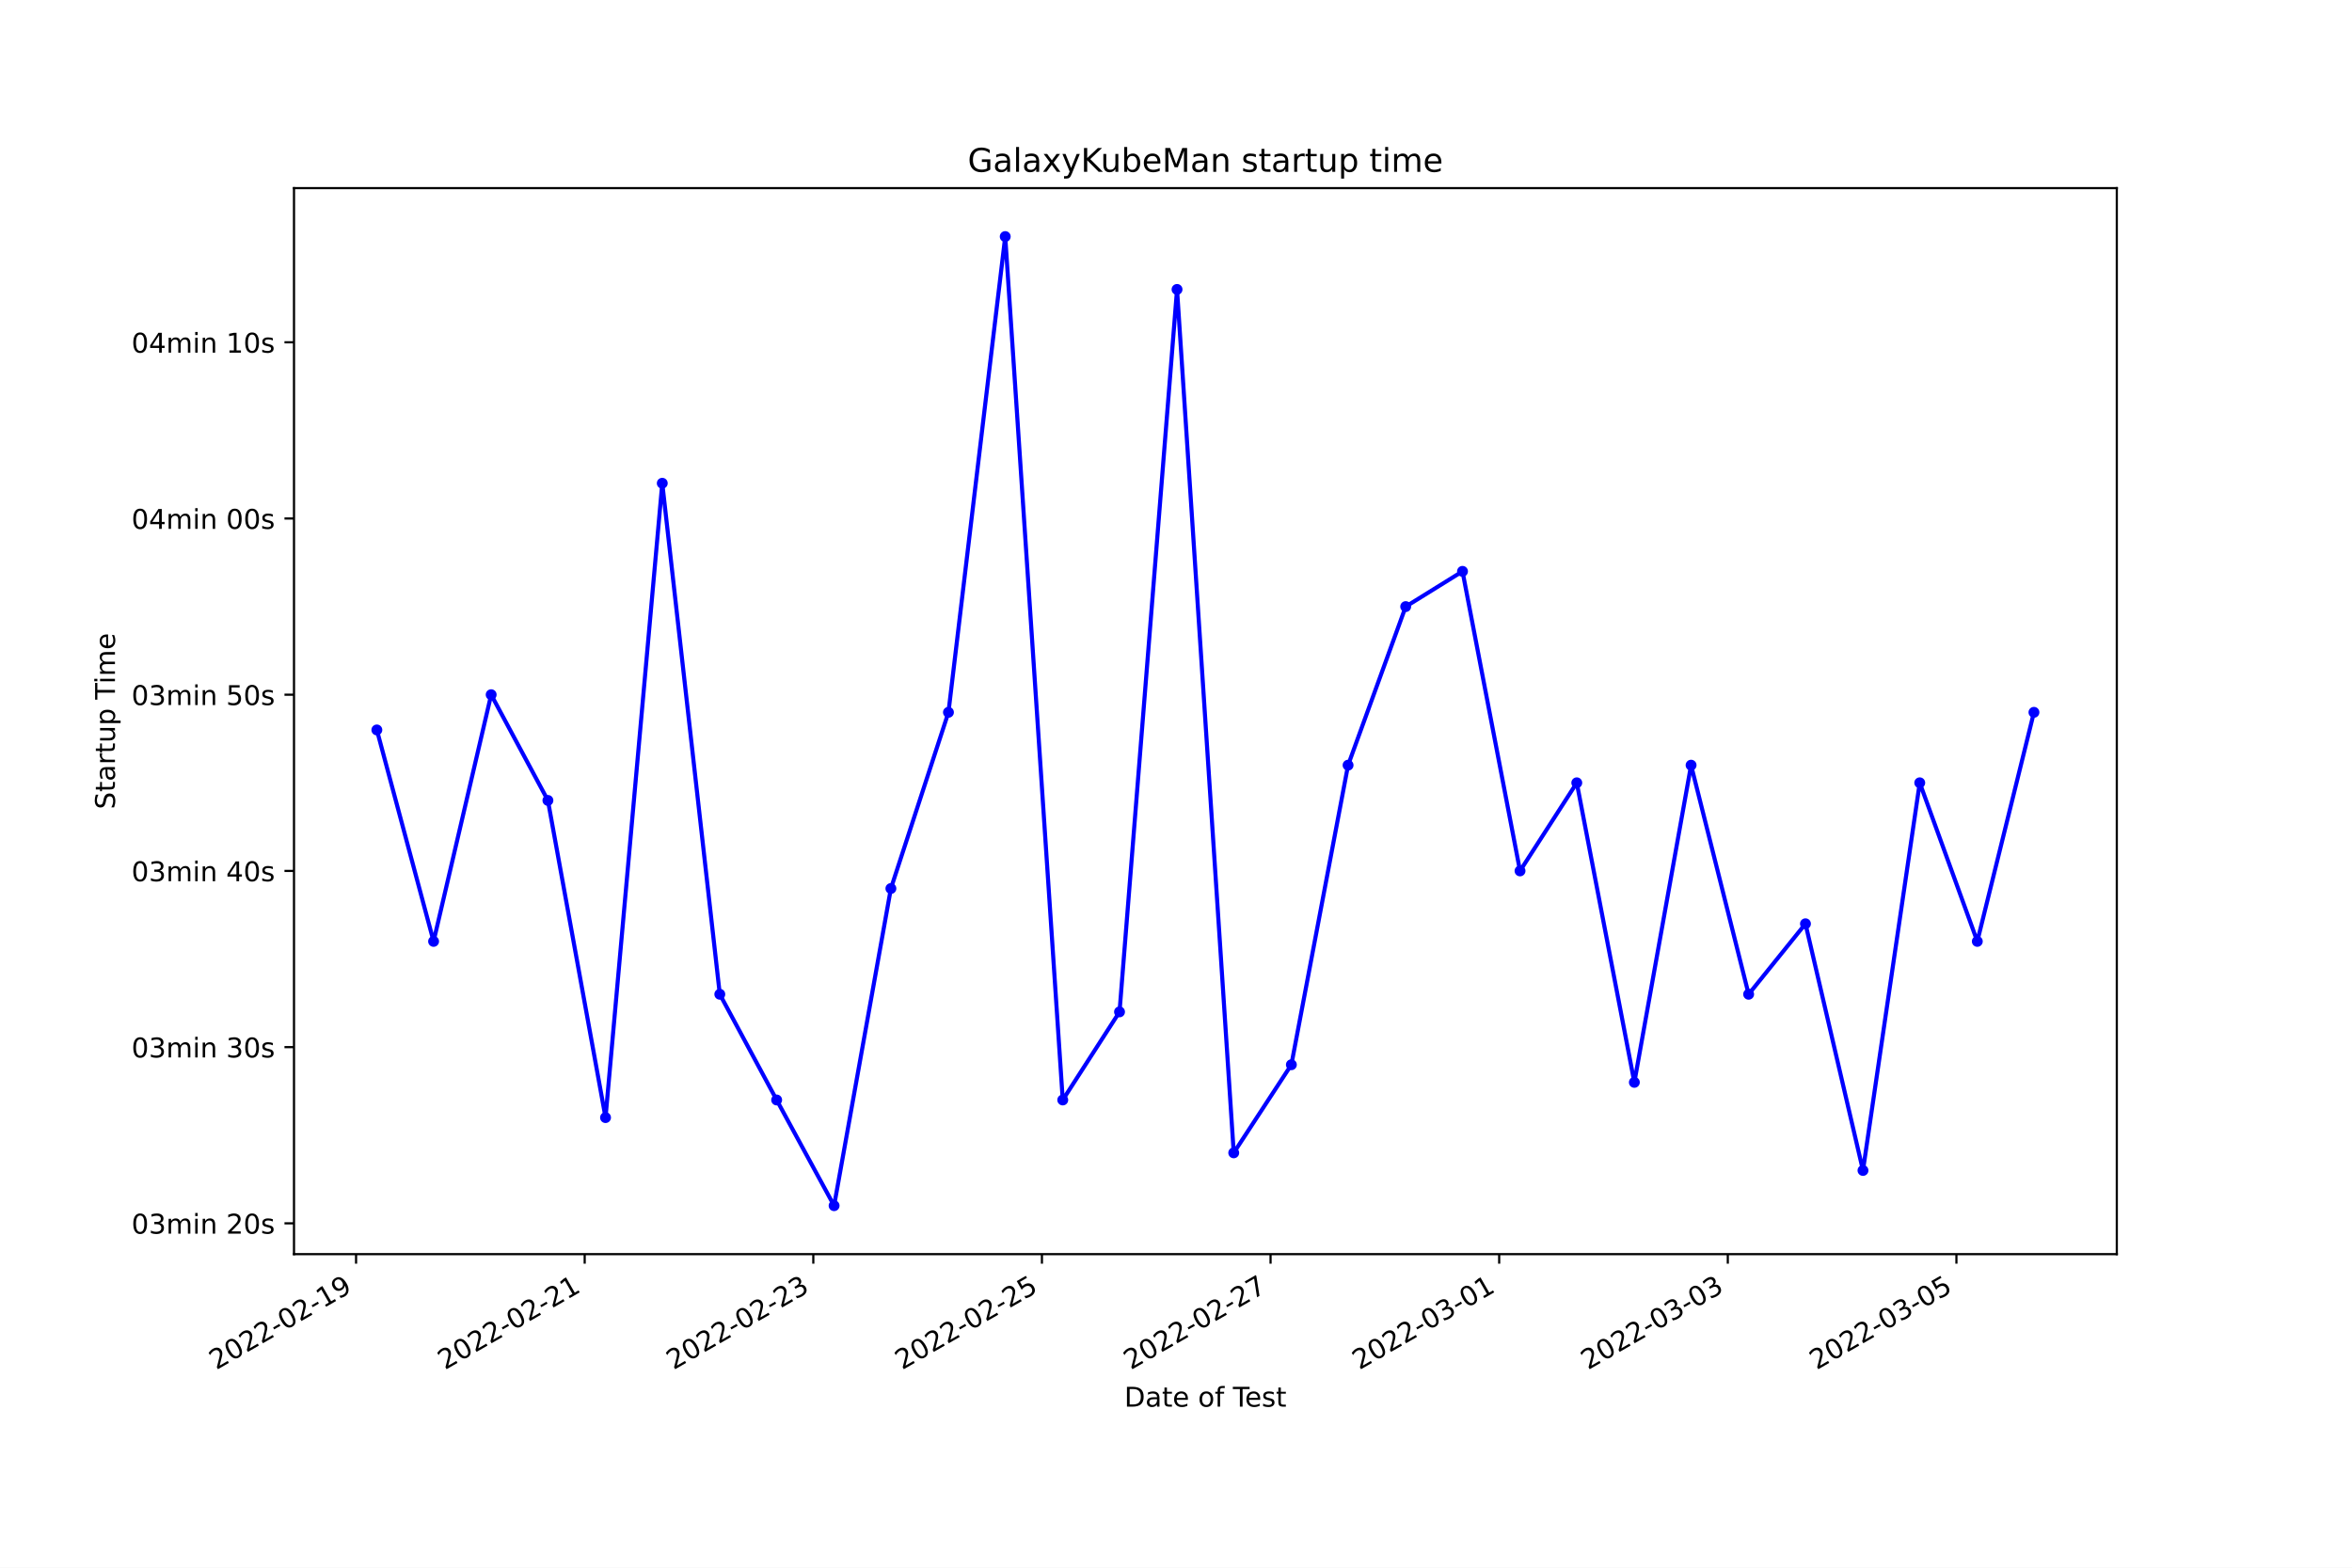
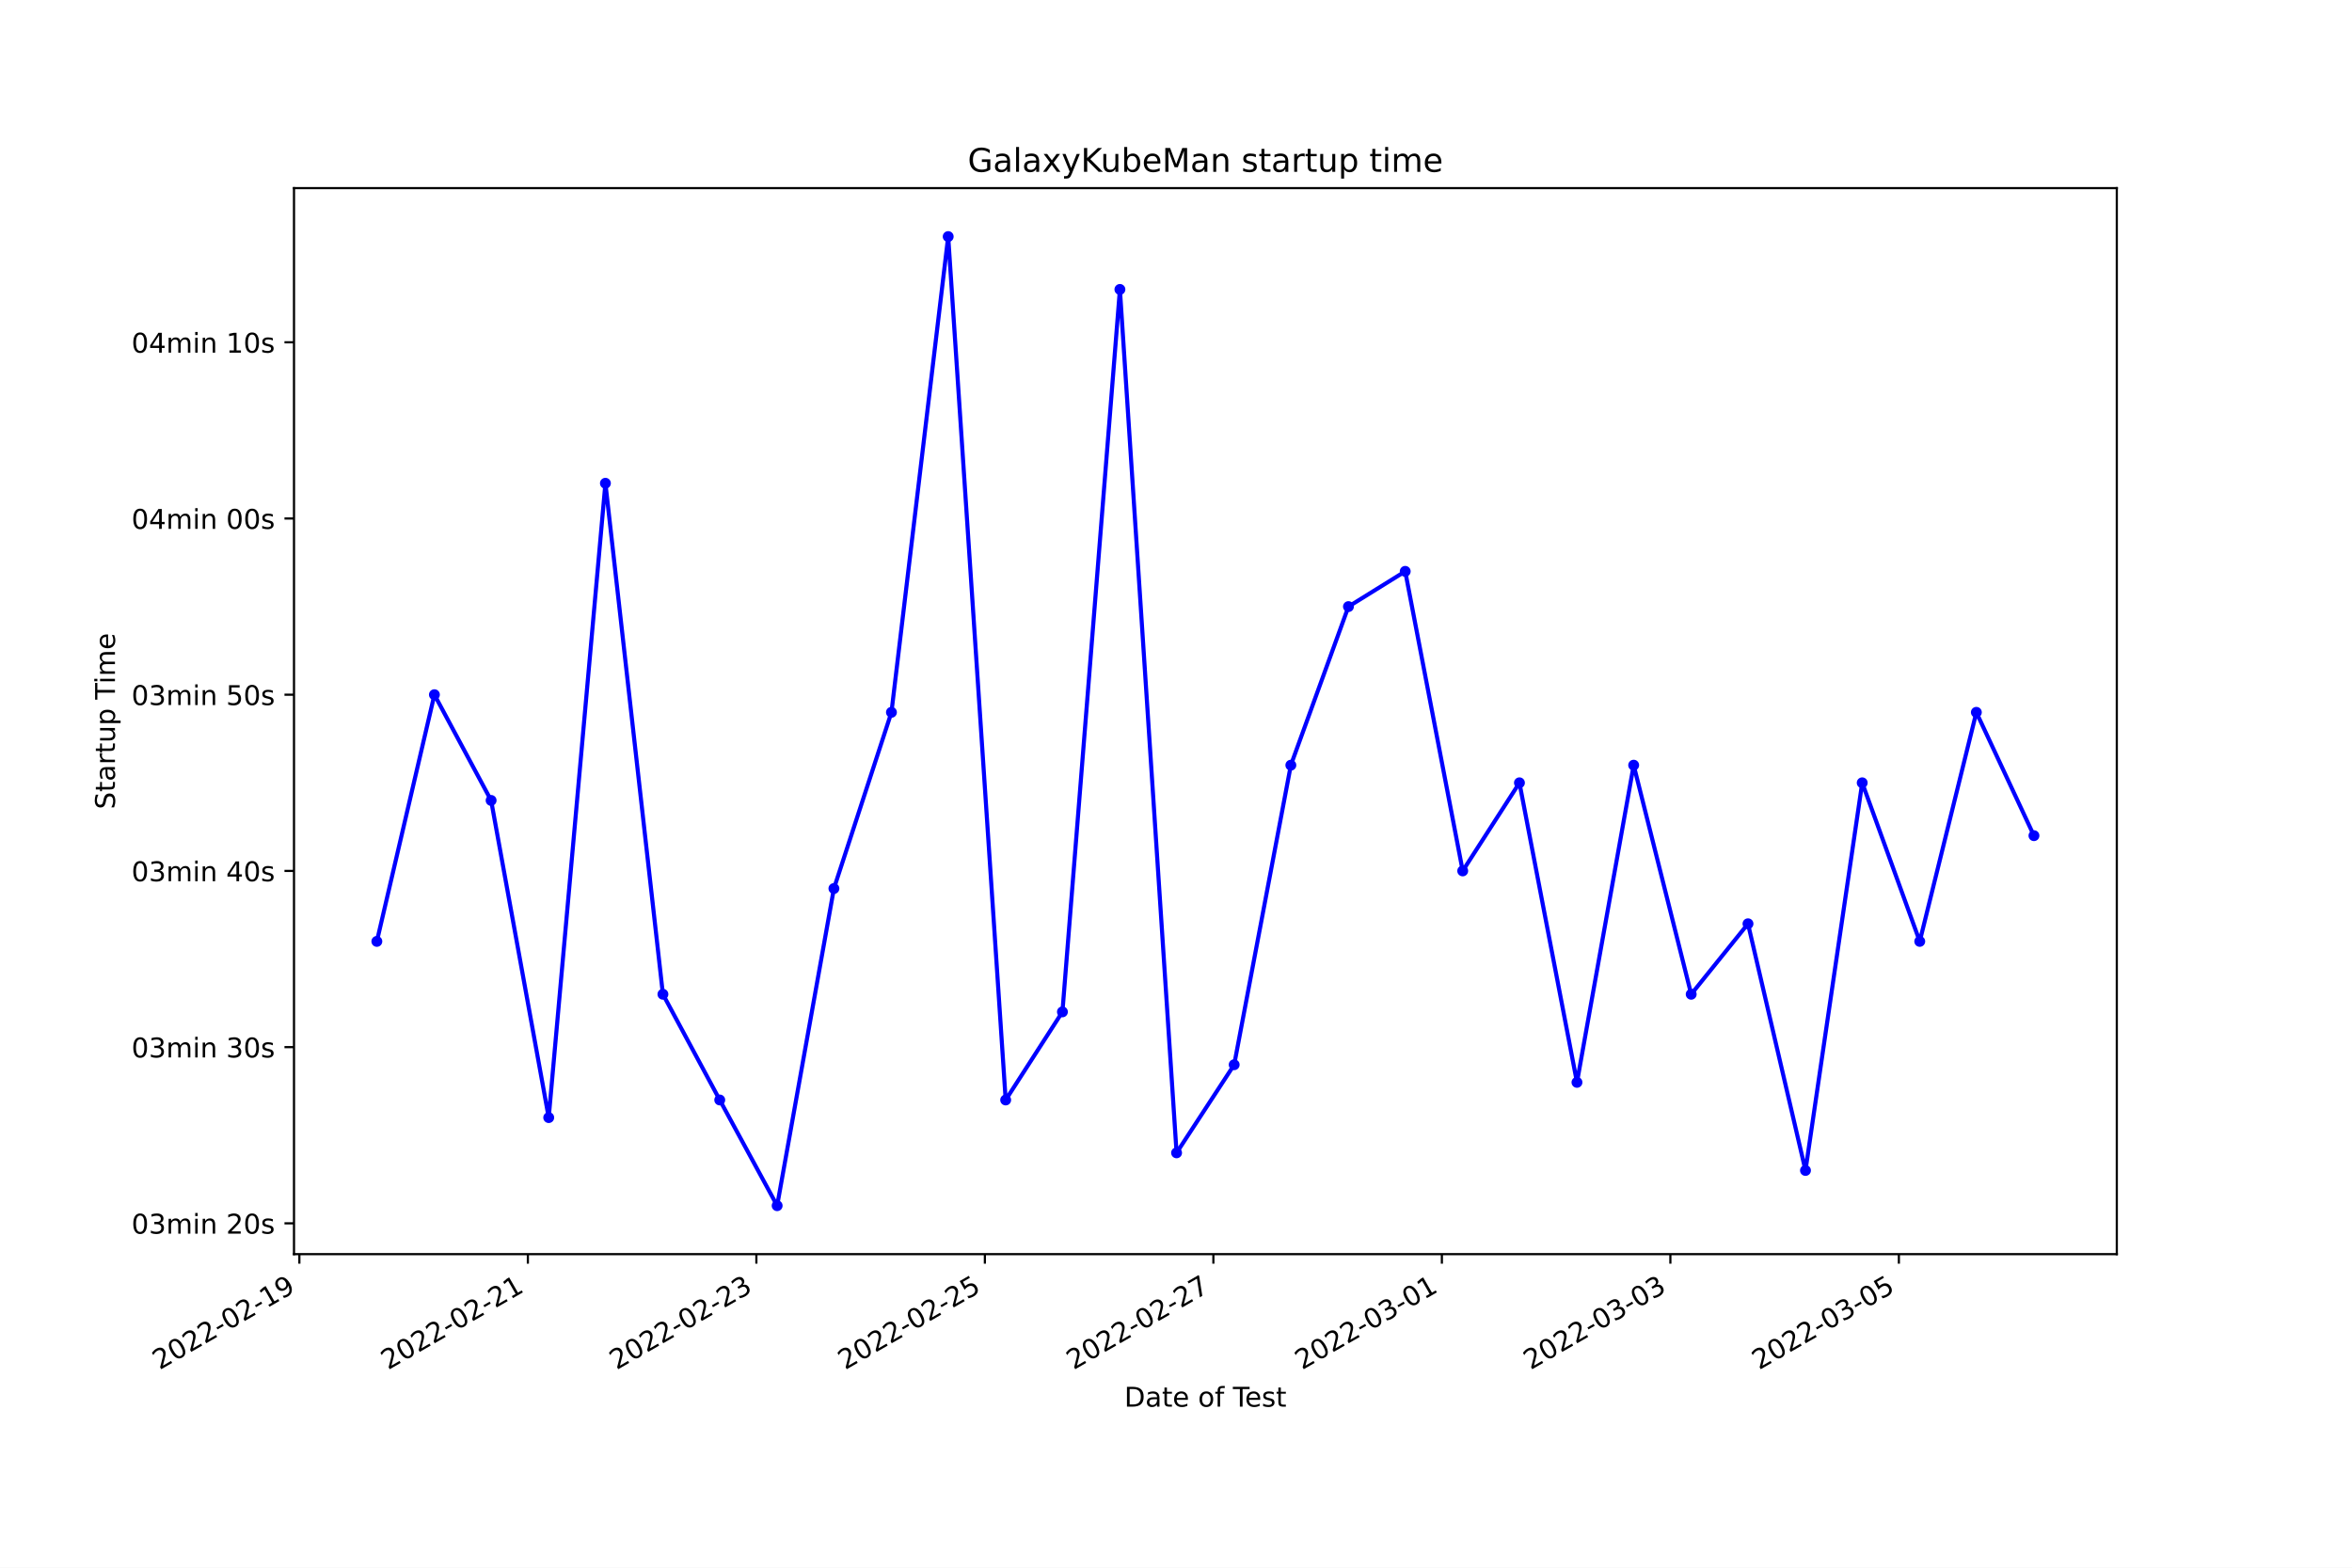
<svg xmlns="http://www.w3.org/2000/svg" xmlns:xlink="http://www.w3.org/1999/xlink" width="864pt" height="576pt" viewBox="0 0 864 576" version="1.1">
  <defs>
    <style type="text/css">*{stroke-linejoin: round; stroke-linecap: butt}</style>
  </defs>
  <g id="figure_1">
    <g id="patch_1">
      <path d="M 0 576  L 864 576  L 864 0  L 0 0  z " style="fill: #ffffff" />
    </g>
    <g id="axes_1">
      <g id="patch_2">
        <path d="M 108 460.8  L 777.6 460.8  L 777.6 69.12  L 108 69.12  z " style="fill: #ffffff" />
      </g>
      <g id="matplotlib.axis_1">
        <g id="xtick_1">
          <g id="line2d_1">
            <defs>
-               <path id="mc0d2469c1a" d="M 0 0  L 0 3.5  " style="stroke: #000000; stroke-width: 0.8" />
+               <path id="mb109be2012" d="M 0 0  L 0 3.5  " style="stroke: #000000; stroke-width: 0.8" />
            </defs>
            <g>
-               <use xlink:href="#mc0d2469c1a" x="130.8" y="460.8" style="stroke: #000000; stroke-width: 0.8" />
+               <use xlink:href="#mb109be2012" x="109.974" y="460.8" style="stroke: #000000; stroke-width: 0.8" />
            </g>
          </g>
          <g id="text_1">
-             <g transform="translate(79.43062 503.4383)rotate(-30)scale(0.1 -0.1)">
+             <g transform="translate(58.60498 503.4383)rotate(-30)scale(0.1 -0.1)">
              <defs>
                <path id="DejaVuSans-32" d="M 1228 531  L 3431 531  L 3431 0  L 469 0  L 469 531  Q 828 903 1448 1529  Q 2069 2156 2228 2338  Q 2531 2678 2651 2914  Q 2772 3150 2772 3378  Q 2772 3750 2511 3984  Q 2250 4219 1831 4219  Q 1534 4219 1204 4116  Q 875 4013 500 3803  L 500 4441  Q 881 4594 1212 4672  Q 1544 4750 1819 4750  Q 2544 4750 2975 4387  Q 3406 4025 3406 3419  Q 3406 3131 3298 2873  Q 3191 2616 2906 2266  Q 2828 2175 2409 1742  Q 1991 1309 1228 531  z " transform="scale(0.015625)" />
                <path id="DejaVuSans-30" d="M 2034 4250  Q 1547 4250 1301 3770  Q 1056 3291 1056 2328  Q 1056 1369 1301 889  Q 1547 409 2034 409  Q 2525 409 2770 889  Q 3016 1369 3016 2328  Q 3016 3291 2770 3770  Q 2525 4250 2034 4250  z M 2034 4750  Q 2819 4750 3233 4129  Q 3647 3509 3647 2328  Q 3647 1150 3233 529  Q 2819 -91 2034 -91  Q 1250 -91 836 529  Q 422 1150 422 2328  Q 422 3509 836 4129  Q 1250 4750 2034 4750  z " transform="scale(0.015625)" />
                <path id="DejaVuSans-2d" d="M 313 2009  L 1997 2009  L 1997 1497  L 313 1497  L 313 2009  z " transform="scale(0.015625)" />
                <path id="DejaVuSans-31" d="M 794 531  L 1825 531  L 1825 4091  L 703 3866  L 703 4441  L 1819 4666  L 2450 4666  L 2450 531  L 3481 531  L 3481 0  L 794 0  L 794 531  z " transform="scale(0.015625)" />
                <path id="DejaVuSans-39" d="M 703 97  L 703 672  Q 941 559 1184 500  Q 1428 441 1663 441  Q 2288 441 2617 861  Q 2947 1281 2994 2138  Q 2813 1869 2534 1725  Q 2256 1581 1919 1581  Q 1219 1581 811 2004  Q 403 2428 403 3163  Q 403 3881 828 4315  Q 1253 4750 1959 4750  Q 2769 4750 3195 4129  Q 3622 3509 3622 2328  Q 3622 1225 3098 567  Q 2575 -91 1691 -91  Q 1453 -91 1209 -44  Q 966 3 703 97  z M 1959 2075  Q 2384 2075 2632 2365  Q 2881 2656 2881 3163  Q 2881 3666 2632 3958  Q 2384 4250 1959 4250  Q 1534 4250 1286 3958  Q 1038 3666 1038 3163  Q 1038 2656 1286 2365  Q 1534 2075 1959 2075  z " transform="scale(0.015625)" />
              </defs>
              <use xlink:href="#DejaVuSans-32" />
              <use xlink:href="#DejaVuSans-30" x="63.623" />
              <use xlink:href="#DejaVuSans-32" x="127.246" />
              <use xlink:href="#DejaVuSans-32" x="190.869" />
              <use xlink:href="#DejaVuSans-2d" x="254.492" />
              <use xlink:href="#DejaVuSans-30" x="290.576" />
              <use xlink:href="#DejaVuSans-32" x="354.199" />
              <use xlink:href="#DejaVuSans-2d" x="417.822" />
              <use xlink:href="#DejaVuSans-31" x="453.906" />
              <use xlink:href="#DejaVuSans-39" x="517.529" />
            </g>
          </g>
        </g>
        <g id="xtick_2">
          <g id="line2d_2">
            <g>
-               <use xlink:href="#mc0d2469c1a" x="214.784" y="460.8" style="stroke: #000000; stroke-width: 0.8" />
+               <use xlink:href="#mb109be2012" x="193.913" y="460.8" style="stroke: #000000; stroke-width: 0.8" />
            </g>
          </g>
          <g id="text_2">
-             <g transform="translate(163.4143 503.4383)rotate(-30)scale(0.1 -0.1)">
+             <g transform="translate(142.5437 503.4383)rotate(-30)scale(0.1 -0.1)">
              <use xlink:href="#DejaVuSans-32" />
              <use xlink:href="#DejaVuSans-30" x="63.623" />
              <use xlink:href="#DejaVuSans-32" x="127.246" />
              <use xlink:href="#DejaVuSans-32" x="190.869" />
              <use xlink:href="#DejaVuSans-2d" x="254.492" />
              <use xlink:href="#DejaVuSans-30" x="290.576" />
              <use xlink:href="#DejaVuSans-32" x="354.199" />
              <use xlink:href="#DejaVuSans-2d" x="417.822" />
              <use xlink:href="#DejaVuSans-32" x="453.906" />
              <use xlink:href="#DejaVuSans-31" x="517.529" />
            </g>
          </g>
        </g>
        <g id="xtick_3">
          <g id="line2d_3">
            <g>
-               <use xlink:href="#mc0d2469c1a" x="298.767" y="460.8" style="stroke: #000000; stroke-width: 0.8" />
+               <use xlink:href="#mb109be2012" x="277.852" y="460.8" style="stroke: #000000; stroke-width: 0.8" />
            </g>
          </g>
          <g id="text_3">
-             <g transform="translate(247.398 503.4383)rotate(-30)scale(0.1 -0.1)">
+             <g transform="translate(226.4824 503.4383)rotate(-30)scale(0.1 -0.1)">
              <defs>
                <path id="DejaVuSans-33" d="M 2597 2516  Q 3050 2419 3304 2112  Q 3559 1806 3559 1356  Q 3559 666 3084 287  Q 2609 -91 1734 -91  Q 1441 -91 1130 -33  Q 819 25 488 141  L 488 750  Q 750 597 1062 519  Q 1375 441 1716 441  Q 2309 441 2620 675  Q 2931 909 2931 1356  Q 2931 1769 2642 2001  Q 2353 2234 1838 2234  L 1294 2234  L 1294 2753  L 1863 2753  Q 2328 2753 2575 2939  Q 2822 3125 2822 3475  Q 2822 3834 2567 4026  Q 2313 4219 1838 4219  Q 1578 4219 1281 4162  Q 984 4106 628 3988  L 628 4550  Q 988 4650 1302 4700  Q 1616 4750 1894 4750  Q 2613 4750 3031 4423  Q 3450 4097 3450 3541  Q 3450 3153 3228 2886  Q 3006 2619 2597 2516  z " transform="scale(0.015625)" />
              </defs>
              <use xlink:href="#DejaVuSans-32" />
              <use xlink:href="#DejaVuSans-30" x="63.623" />
              <use xlink:href="#DejaVuSans-32" x="127.246" />
              <use xlink:href="#DejaVuSans-32" x="190.869" />
              <use xlink:href="#DejaVuSans-2d" x="254.492" />
              <use xlink:href="#DejaVuSans-30" x="290.576" />
              <use xlink:href="#DejaVuSans-32" x="354.199" />
              <use xlink:href="#DejaVuSans-2d" x="417.822" />
              <use xlink:href="#DejaVuSans-32" x="453.906" />
              <use xlink:href="#DejaVuSans-33" x="517.529" />
            </g>
          </g>
        </g>
        <g id="xtick_4">
          <g id="line2d_4">
            <g>
-               <use xlink:href="#mc0d2469c1a" x="382.751" y="460.8" style="stroke: #000000; stroke-width: 0.8" />
+               <use xlink:href="#mb109be2012" x="361.791" y="460.8" style="stroke: #000000; stroke-width: 0.8" />
            </g>
          </g>
          <g id="text_4">
-             <g transform="translate(331.3817 503.4383)rotate(-30)scale(0.1 -0.1)">
+             <g transform="translate(310.4212 503.4383)rotate(-30)scale(0.1 -0.1)">
              <defs>
                <path id="DejaVuSans-35" d="M 691 4666  L 3169 4666  L 3169 4134  L 1269 4134  L 1269 2991  Q 1406 3038 1543 3061  Q 1681 3084 1819 3084  Q 2600 3084 3056 2656  Q 3513 2228 3513 1497  Q 3513 744 3044 326  Q 2575 -91 1722 -91  Q 1428 -91 1123 -41  Q 819 9 494 109  L 494 744  Q 775 591 1075 516  Q 1375 441 1709 441  Q 2250 441 2565 725  Q 2881 1009 2881 1497  Q 2881 1984 2565 2268  Q 2250 2553 1709 2553  Q 1456 2553 1204 2497  Q 953 2441 691 2322  L 691 4666  z " transform="scale(0.015625)" />
              </defs>
              <use xlink:href="#DejaVuSans-32" />
              <use xlink:href="#DejaVuSans-30" x="63.623" />
              <use xlink:href="#DejaVuSans-32" x="127.246" />
              <use xlink:href="#DejaVuSans-32" x="190.869" />
              <use xlink:href="#DejaVuSans-2d" x="254.492" />
              <use xlink:href="#DejaVuSans-30" x="290.576" />
              <use xlink:href="#DejaVuSans-32" x="354.199" />
              <use xlink:href="#DejaVuSans-2d" x="417.822" />
              <use xlink:href="#DejaVuSans-32" x="453.906" />
              <use xlink:href="#DejaVuSans-35" x="517.529" />
            </g>
          </g>
        </g>
        <g id="xtick_5">
          <g id="line2d_5">
            <g>
-               <use xlink:href="#mc0d2469c1a" x="466.735" y="460.8" style="stroke: #000000; stroke-width: 0.8" />
+               <use xlink:href="#mb109be2012" x="445.729" y="460.8" style="stroke: #000000; stroke-width: 0.8" />
            </g>
          </g>
          <g id="text_5">
-             <g transform="translate(415.3654 503.4383)rotate(-30)scale(0.1 -0.1)">
+             <g transform="translate(394.3599 503.4383)rotate(-30)scale(0.1 -0.1)">
              <defs>
                <path id="DejaVuSans-37" d="M 525 4666  L 3525 4666  L 3525 4397  L 1831 0  L 1172 0  L 2766 4134  L 525 4134  L 525 4666  z " transform="scale(0.015625)" />
              </defs>
              <use xlink:href="#DejaVuSans-32" />
              <use xlink:href="#DejaVuSans-30" x="63.623" />
              <use xlink:href="#DejaVuSans-32" x="127.246" />
              <use xlink:href="#DejaVuSans-32" x="190.869" />
              <use xlink:href="#DejaVuSans-2d" x="254.492" />
              <use xlink:href="#DejaVuSans-30" x="290.576" />
              <use xlink:href="#DejaVuSans-32" x="354.199" />
              <use xlink:href="#DejaVuSans-2d" x="417.822" />
              <use xlink:href="#DejaVuSans-32" x="453.906" />
              <use xlink:href="#DejaVuSans-37" x="517.529" />
            </g>
          </g>
        </g>
        <g id="xtick_6">
          <g id="line2d_6">
            <g>
-               <use xlink:href="#mc0d2469c1a" x="550.719" y="460.8" style="stroke: #000000; stroke-width: 0.8" />
+               <use xlink:href="#mb109be2012" x="529.668" y="460.8" style="stroke: #000000; stroke-width: 0.8" />
            </g>
          </g>
          <g id="text_6">
-             <g transform="translate(499.3491 503.4383)rotate(-30)scale(0.1 -0.1)">
+             <g transform="translate(478.2986 503.4383)rotate(-30)scale(0.1 -0.1)">
              <use xlink:href="#DejaVuSans-32" />
              <use xlink:href="#DejaVuSans-30" x="63.623" />
              <use xlink:href="#DejaVuSans-32" x="127.246" />
              <use xlink:href="#DejaVuSans-32" x="190.869" />
              <use xlink:href="#DejaVuSans-2d" x="254.492" />
              <use xlink:href="#DejaVuSans-30" x="290.576" />
              <use xlink:href="#DejaVuSans-33" x="354.199" />
              <use xlink:href="#DejaVuSans-2d" x="417.822" />
              <use xlink:href="#DejaVuSans-30" x="453.906" />
              <use xlink:href="#DejaVuSans-31" x="517.529" />
            </g>
          </g>
        </g>
        <g id="xtick_7">
          <g id="line2d_7">
            <g>
-               <use xlink:href="#mc0d2469c1a" x="634.702" y="460.8" style="stroke: #000000; stroke-width: 0.8" />
+               <use xlink:href="#mb109be2012" x="613.607" y="460.8" style="stroke: #000000; stroke-width: 0.8" />
            </g>
          </g>
          <g id="text_7">
-             <g transform="translate(583.3328 503.4383)rotate(-30)scale(0.1 -0.1)">
+             <g transform="translate(562.2374 503.4383)rotate(-30)scale(0.1 -0.1)">
              <use xlink:href="#DejaVuSans-32" />
              <use xlink:href="#DejaVuSans-30" x="63.623" />
              <use xlink:href="#DejaVuSans-32" x="127.246" />
              <use xlink:href="#DejaVuSans-32" x="190.869" />
              <use xlink:href="#DejaVuSans-2d" x="254.492" />
              <use xlink:href="#DejaVuSans-30" x="290.576" />
              <use xlink:href="#DejaVuSans-33" x="354.199" />
              <use xlink:href="#DejaVuSans-2d" x="417.822" />
              <use xlink:href="#DejaVuSans-30" x="453.906" />
              <use xlink:href="#DejaVuSans-33" x="517.529" />
            </g>
          </g>
        </g>
        <g id="xtick_8">
          <g id="line2d_8">
            <g>
-               <use xlink:href="#mc0d2469c1a" x="718.686" y="460.8" style="stroke: #000000; stroke-width: 0.8" />
+               <use xlink:href="#mb109be2012" x="697.546" y="460.8" style="stroke: #000000; stroke-width: 0.8" />
            </g>
          </g>
          <g id="text_8">
-             <g transform="translate(667.3165 503.4383)rotate(-30)scale(0.1 -0.1)">
+             <g transform="translate(646.1761 503.4383)rotate(-30)scale(0.1 -0.1)">
              <use xlink:href="#DejaVuSans-32" />
              <use xlink:href="#DejaVuSans-30" x="63.623" />
              <use xlink:href="#DejaVuSans-32" x="127.246" />
              <use xlink:href="#DejaVuSans-32" x="190.869" />
              <use xlink:href="#DejaVuSans-2d" x="254.492" />
              <use xlink:href="#DejaVuSans-30" x="290.576" />
              <use xlink:href="#DejaVuSans-33" x="354.199" />
              <use xlink:href="#DejaVuSans-2d" x="417.822" />
              <use xlink:href="#DejaVuSans-30" x="453.906" />
              <use xlink:href="#DejaVuSans-35" x="517.529" />
            </g>
          </g>
        </g>
        <g id="text_9">
          <g transform="translate(413.0063 516.8378)scale(0.1 -0.1)">
            <defs>
              <path id="DejaVuSans-44" d="M 1259 4147  L 1259 519  L 2022 519  Q 2988 519 3436 956  Q 3884 1394 3884 2338  Q 3884 3275 3436 3711  Q 2988 4147 2022 4147  L 1259 4147  z M 628 4666  L 1925 4666  Q 3281 4666 3915 4102  Q 4550 3538 4550 2338  Q 4550 1131 3912 565  Q 3275 0 1925 0  L 628 0  L 628 4666  z " transform="scale(0.015625)" />
              <path id="DejaVuSans-61" d="M 2194 1759  Q 1497 1759 1228 1600  Q 959 1441 959 1056  Q 959 750 1161 570  Q 1363 391 1709 391  Q 2188 391 2477 730  Q 2766 1069 2766 1631  L 2766 1759  L 2194 1759  z M 3341 1997  L 3341 0  L 2766 0  L 2766 531  Q 2569 213 2275 61  Q 1981 -91 1556 -91  Q 1019 -91 701 211  Q 384 513 384 1019  Q 384 1609 779 1909  Q 1175 2209 1959 2209  L 2766 2209  L 2766 2266  Q 2766 2663 2505 2880  Q 2244 3097 1772 3097  Q 1472 3097 1187 3025  Q 903 2953 641 2809  L 641 3341  Q 956 3463 1253 3523  Q 1550 3584 1831 3584  Q 2591 3584 2966 3190  Q 3341 2797 3341 1997  z " transform="scale(0.015625)" />
              <path id="DejaVuSans-74" d="M 1172 4494  L 1172 3500  L 2356 3500  L 2356 3053  L 1172 3053  L 1172 1153  Q 1172 725 1289 603  Q 1406 481 1766 481  L 2356 481  L 2356 0  L 1766 0  Q 1100 0 847 248  Q 594 497 594 1153  L 594 3053  L 172 3053  L 172 3500  L 594 3500  L 594 4494  L 1172 4494  z " transform="scale(0.015625)" />
              <path id="DejaVuSans-65" d="M 3597 1894  L 3597 1613  L 953 1613  Q 991 1019 1311 708  Q 1631 397 2203 397  Q 2534 397 2845 478  Q 3156 559 3463 722  L 3463 178  Q 3153 47 2828 -22  Q 2503 -91 2169 -91  Q 1331 -91 842 396  Q 353 884 353 1716  Q 353 2575 817 3079  Q 1281 3584 2069 3584  Q 2775 3584 3186 3129  Q 3597 2675 3597 1894  z M 3022 2063  Q 3016 2534 2758 2815  Q 2500 3097 2075 3097  Q 1594 3097 1305 2825  Q 1016 2553 972 2059  L 3022 2063  z " transform="scale(0.015625)" />
              <path id="DejaVuSans-20" transform="scale(0.015625)" />
              <path id="DejaVuSans-6f" d="M 1959 3097  Q 1497 3097 1228 2736  Q 959 2375 959 1747  Q 959 1119 1226 758  Q 1494 397 1959 397  Q 2419 397 2687 759  Q 2956 1122 2956 1747  Q 2956 2369 2687 2733  Q 2419 3097 1959 3097  z M 1959 3584  Q 2709 3584 3137 3096  Q 3566 2609 3566 1747  Q 3566 888 3137 398  Q 2709 -91 1959 -91  Q 1206 -91 779 398  Q 353 888 353 1747  Q 353 2609 779 3096  Q 1206 3584 1959 3584  z " transform="scale(0.015625)" />
              <path id="DejaVuSans-66" d="M 2375 4863  L 2375 4384  L 1825 4384  Q 1516 4384 1395 4259  Q 1275 4134 1275 3809  L 1275 3500  L 2222 3500  L 2222 3053  L 1275 3053  L 1275 0  L 697 0  L 697 3053  L 147 3053  L 147 3500  L 697 3500  L 697 3744  Q 697 4328 969 4595  Q 1241 4863 1831 4863  L 2375 4863  z " transform="scale(0.015625)" />
              <path id="DejaVuSans-54" d="M -19 4666  L 3928 4666  L 3928 4134  L 2272 4134  L 2272 0  L 1638 0  L 1638 4134  L -19 4134  L -19 4666  z " transform="scale(0.015625)" />
              <path id="DejaVuSans-73" d="M 2834 3397  L 2834 2853  Q 2591 2978 2328 3040  Q 2066 3103 1784 3103  Q 1356 3103 1142 2972  Q 928 2841 928 2578  Q 928 2378 1081 2264  Q 1234 2150 1697 2047  L 1894 2003  Q 2506 1872 2764 1633  Q 3022 1394 3022 966  Q 3022 478 2636 193  Q 2250 -91 1575 -91  Q 1294 -91 989 -36  Q 684 19 347 128  L 347 722  Q 666 556 975 473  Q 1284 391 1588 391  Q 1994 391 2212 530  Q 2431 669 2431 922  Q 2431 1156 2273 1281  Q 2116 1406 1581 1522  L 1381 1569  Q 847 1681 609 1914  Q 372 2147 372 2553  Q 372 3047 722 3315  Q 1072 3584 1716 3584  Q 2034 3584 2315 3537  Q 2597 3491 2834 3397  z " transform="scale(0.015625)" />
            </defs>
            <use xlink:href="#DejaVuSans-44" />
            <use xlink:href="#DejaVuSans-61" x="77.002" />
            <use xlink:href="#DejaVuSans-74" x="138.281" />
            <use xlink:href="#DejaVuSans-65" x="177.49" />
            <use xlink:href="#DejaVuSans-20" x="239.014" />
            <use xlink:href="#DejaVuSans-6f" x="270.801" />
            <use xlink:href="#DejaVuSans-66" x="331.982" />
            <use xlink:href="#DejaVuSans-20" x="367.188" />
            <use xlink:href="#DejaVuSans-54" x="398.975" />
            <use xlink:href="#DejaVuSans-65" x="443.059" />
            <use xlink:href="#DejaVuSans-73" x="504.582" />
            <use xlink:href="#DejaVuSans-74" x="556.682" />
          </g>
        </g>
      </g>
      <g id="matplotlib.axis_2">
        <g id="ytick_1">
          <g id="line2d_9">
            <defs>
-               <path id="mde981dc55a" d="M 0 0  L -3.5 0  " style="stroke: #000000; stroke-width: 0.8" />
+               <path id="maaa12815b7" d="M 0 0  L -3.5 0  " style="stroke: #000000; stroke-width: 0.8" />
            </defs>
            <g>
-               <use xlink:href="#mde981dc55a" x="108" y="449.47" style="stroke: #000000; stroke-width: 0.8" />
+               <use xlink:href="#maaa12815b7" x="108" y="449.47" style="stroke: #000000; stroke-width: 0.8" />
            </g>
          </g>
          <g id="text_10">
            <g transform="translate(48.30625 453.2696)scale(0.1 -0.1)">
              <defs>
                <path id="DejaVuSans-6d" d="M 3328 2828  Q 3544 3216 3844 3400  Q 4144 3584 4550 3584  Q 5097 3584 5394 3201  Q 5691 2819 5691 2113  L 5691 0  L 5113 0  L 5113 2094  Q 5113 2597 4934 2840  Q 4756 3084 4391 3084  Q 3944 3084 3684 2787  Q 3425 2491 3425 1978  L 3425 0  L 2847 0  L 2847 2094  Q 2847 2600 2669 2842  Q 2491 3084 2119 3084  Q 1678 3084 1418 2786  Q 1159 2488 1159 1978  L 1159 0  L 581 0  L 581 3500  L 1159 3500  L 1159 2956  Q 1356 3278 1631 3431  Q 1906 3584 2284 3584  Q 2666 3584 2933 3390  Q 3200 3197 3328 2828  z " transform="scale(0.015625)" />
                <path id="DejaVuSans-69" d="M 603 3500  L 1178 3500  L 1178 0  L 603 0  L 603 3500  z M 603 4863  L 1178 4863  L 1178 4134  L 603 4134  L 603 4863  z " transform="scale(0.015625)" />
                <path id="DejaVuSans-6e" d="M 3513 2113  L 3513 0  L 2938 0  L 2938 2094  Q 2938 2591 2744 2837  Q 2550 3084 2163 3084  Q 1697 3084 1428 2787  Q 1159 2491 1159 1978  L 1159 0  L 581 0  L 581 3500  L 1159 3500  L 1159 2956  Q 1366 3272 1645 3428  Q 1925 3584 2291 3584  Q 2894 3584 3203 3211  Q 3513 2838 3513 2113  z " transform="scale(0.015625)" />
              </defs>
              <use xlink:href="#DejaVuSans-30" />
              <use xlink:href="#DejaVuSans-33" x="63.623" />
              <use xlink:href="#DejaVuSans-6d" x="127.246" />
              <use xlink:href="#DejaVuSans-69" x="224.658" />
              <use xlink:href="#DejaVuSans-6e" x="252.441" />
              <use xlink:href="#DejaVuSans-20" x="315.82" />
              <use xlink:href="#DejaVuSans-32" x="347.607" />
              <use xlink:href="#DejaVuSans-30" x="411.23" />
              <use xlink:href="#DejaVuSans-73" x="474.854" />
            </g>
          </g>
        </g>
        <g id="ytick_2">
          <g id="line2d_10">
            <g>
-               <use xlink:href="#mde981dc55a" x="108" y="384.73" style="stroke: #000000; stroke-width: 0.8" />
+               <use xlink:href="#maaa12815b7" x="108" y="384.73" style="stroke: #000000; stroke-width: 0.8" />
            </g>
          </g>
          <g id="text_11">
            <g transform="translate(48.30625 388.5291)scale(0.1 -0.1)">
              <use xlink:href="#DejaVuSans-30" />
              <use xlink:href="#DejaVuSans-33" x="63.623" />
              <use xlink:href="#DejaVuSans-6d" x="127.246" />
              <use xlink:href="#DejaVuSans-69" x="224.658" />
              <use xlink:href="#DejaVuSans-6e" x="252.441" />
              <use xlink:href="#DejaVuSans-20" x="315.82" />
              <use xlink:href="#DejaVuSans-33" x="347.607" />
              <use xlink:href="#DejaVuSans-30" x="411.23" />
              <use xlink:href="#DejaVuSans-73" x="474.854" />
            </g>
          </g>
        </g>
        <g id="ytick_3">
          <g id="line2d_11">
            <g>
-               <use xlink:href="#mde981dc55a" x="108" y="319.989" style="stroke: #000000; stroke-width: 0.8" />
+               <use xlink:href="#maaa12815b7" x="108" y="319.989" style="stroke: #000000; stroke-width: 0.8" />
            </g>
          </g>
          <g id="text_12">
            <g transform="translate(48.30625 323.7886)scale(0.1 -0.1)">
              <defs>
                <path id="DejaVuSans-34" d="M 2419 4116  L 825 1625  L 2419 1625  L 2419 4116  z M 2253 4666  L 3047 4666  L 3047 1625  L 3713 1625  L 3713 1100  L 3047 1100  L 3047 0  L 2419 0  L 2419 1100  L 313 1100  L 313 1709  L 2253 4666  z " transform="scale(0.015625)" />
              </defs>
              <use xlink:href="#DejaVuSans-30" />
              <use xlink:href="#DejaVuSans-33" x="63.623" />
              <use xlink:href="#DejaVuSans-6d" x="127.246" />
              <use xlink:href="#DejaVuSans-69" x="224.658" />
              <use xlink:href="#DejaVuSans-6e" x="252.441" />
              <use xlink:href="#DejaVuSans-20" x="315.82" />
              <use xlink:href="#DejaVuSans-34" x="347.607" />
              <use xlink:href="#DejaVuSans-30" x="411.23" />
              <use xlink:href="#DejaVuSans-73" x="474.854" />
            </g>
          </g>
        </g>
        <g id="ytick_4">
          <g id="line2d_12">
            <g>
-               <use xlink:href="#mde981dc55a" x="108" y="255.249" style="stroke: #000000; stroke-width: 0.8" />
+               <use xlink:href="#maaa12815b7" x="108" y="255.249" style="stroke: #000000; stroke-width: 0.8" />
            </g>
          </g>
          <g id="text_13">
            <g transform="translate(48.30625 259.0481)scale(0.1 -0.1)">
              <use xlink:href="#DejaVuSans-30" />
              <use xlink:href="#DejaVuSans-33" x="63.623" />
              <use xlink:href="#DejaVuSans-6d" x="127.246" />
              <use xlink:href="#DejaVuSans-69" x="224.658" />
              <use xlink:href="#DejaVuSans-6e" x="252.441" />
              <use xlink:href="#DejaVuSans-20" x="315.82" />
              <use xlink:href="#DejaVuSans-35" x="347.607" />
              <use xlink:href="#DejaVuSans-30" x="411.23" />
              <use xlink:href="#DejaVuSans-73" x="474.854" />
            </g>
          </g>
        </g>
        <g id="ytick_5">
          <g id="line2d_13">
            <g>
-               <use xlink:href="#mde981dc55a" x="108" y="190.508" style="stroke: #000000; stroke-width: 0.8" />
+               <use xlink:href="#maaa12815b7" x="108" y="190.508" style="stroke: #000000; stroke-width: 0.8" />
            </g>
          </g>
          <g id="text_14">
            <g transform="translate(48.30625 194.3076)scale(0.1 -0.1)">
              <use xlink:href="#DejaVuSans-30" />
              <use xlink:href="#DejaVuSans-34" x="63.623" />
              <use xlink:href="#DejaVuSans-6d" x="127.246" />
              <use xlink:href="#DejaVuSans-69" x="224.658" />
              <use xlink:href="#DejaVuSans-6e" x="252.441" />
              <use xlink:href="#DejaVuSans-20" x="315.82" />
              <use xlink:href="#DejaVuSans-30" x="347.607" />
              <use xlink:href="#DejaVuSans-30" x="411.23" />
              <use xlink:href="#DejaVuSans-73" x="474.854" />
            </g>
          </g>
        </g>
        <g id="ytick_6">
          <g id="line2d_14">
            <g>
-               <use xlink:href="#mde981dc55a" x="108" y="125.768" style="stroke: #000000; stroke-width: 0.8" />
+               <use xlink:href="#maaa12815b7" x="108" y="125.768" style="stroke: #000000; stroke-width: 0.8" />
            </g>
          </g>
          <g id="text_15">
            <g transform="translate(48.30625 129.5672)scale(0.1 -0.1)">
              <use xlink:href="#DejaVuSans-30" />
              <use xlink:href="#DejaVuSans-34" x="63.623" />
              <use xlink:href="#DejaVuSans-6d" x="127.246" />
              <use xlink:href="#DejaVuSans-69" x="224.658" />
              <use xlink:href="#DejaVuSans-6e" x="252.441" />
              <use xlink:href="#DejaVuSans-20" x="315.82" />
              <use xlink:href="#DejaVuSans-31" x="347.607" />
              <use xlink:href="#DejaVuSans-30" x="411.23" />
              <use xlink:href="#DejaVuSans-73" x="474.854" />
            </g>
          </g>
        </g>
        <g id="text_16">
          <g transform="translate(42.22656 297.3397)rotate(-90)scale(0.1 -0.1)">
            <defs>
              <path id="DejaVuSans-53" d="M 3425 4513  L 3425 3897  Q 3066 4069 2747 4153  Q 2428 4238 2131 4238  Q 1616 4238 1336 4038  Q 1056 3838 1056 3469  Q 1056 3159 1242 3001  Q 1428 2844 1947 2747  L 2328 2669  Q 3034 2534 3370 2195  Q 3706 1856 3706 1288  Q 3706 609 3251 259  Q 2797 -91 1919 -91  Q 1588 -91 1214 -16  Q 841 59 441 206  L 441 856  Q 825 641 1194 531  Q 1563 422 1919 422  Q 2459 422 2753 634  Q 3047 847 3047 1241  Q 3047 1584 2836 1778  Q 2625 1972 2144 2069  L 1759 2144  Q 1053 2284 737 2584  Q 422 2884 422 3419  Q 422 4038 858 4394  Q 1294 4750 2059 4750  Q 2388 4750 2728 4690  Q 3069 4631 3425 4513  z " transform="scale(0.015625)" />
              <path id="DejaVuSans-72" d="M 2631 2963  Q 2534 3019 2420 3045  Q 2306 3072 2169 3072  Q 1681 3072 1420 2755  Q 1159 2438 1159 1844  L 1159 0  L 581 0  L 581 3500  L 1159 3500  L 1159 2956  Q 1341 3275 1631 3429  Q 1922 3584 2338 3584  Q 2397 3584 2469 3576  Q 2541 3569 2628 3553  L 2631 2963  z " transform="scale(0.015625)" />
              <path id="DejaVuSans-75" d="M 544 1381  L 544 3500  L 1119 3500  L 1119 1403  Q 1119 906 1312 657  Q 1506 409 1894 409  Q 2359 409 2629 706  Q 2900 1003 2900 1516  L 2900 3500  L 3475 3500  L 3475 0  L 2900 0  L 2900 538  Q 2691 219 2414 64  Q 2138 -91 1772 -91  Q 1169 -91 856 284  Q 544 659 544 1381  z M 1991 3584  L 1991 3584  z " transform="scale(0.015625)" />
              <path id="DejaVuSans-70" d="M 1159 525  L 1159 -1331  L 581 -1331  L 581 3500  L 1159 3500  L 1159 2969  Q 1341 3281 1617 3432  Q 1894 3584 2278 3584  Q 2916 3584 3314 3078  Q 3713 2572 3713 1747  Q 3713 922 3314 415  Q 2916 -91 2278 -91  Q 1894 -91 1617 61  Q 1341 213 1159 525  z M 3116 1747  Q 3116 2381 2855 2742  Q 2594 3103 2138 3103  Q 1681 3103 1420 2742  Q 1159 2381 1159 1747  Q 1159 1113 1420 752  Q 1681 391 2138 391  Q 2594 391 2855 752  Q 3116 1113 3116 1747  z " transform="scale(0.015625)" />
            </defs>
            <use xlink:href="#DejaVuSans-53" />
            <use xlink:href="#DejaVuSans-74" x="63.477" />
            <use xlink:href="#DejaVuSans-61" x="102.686" />
            <use xlink:href="#DejaVuSans-72" x="163.965" />
            <use xlink:href="#DejaVuSans-74" x="205.078" />
            <use xlink:href="#DejaVuSans-75" x="244.287" />
            <use xlink:href="#DejaVuSans-70" x="307.666" />
            <use xlink:href="#DejaVuSans-20" x="371.143" />
            <use xlink:href="#DejaVuSans-54" x="402.93" />
            <use xlink:href="#DejaVuSans-69" x="460.889" />
            <use xlink:href="#DejaVuSans-6d" x="488.672" />
            <use xlink:href="#DejaVuSans-65" x="586.084" />
          </g>
        </g>
      </g>
      <g id="line2d_15">
-         <path d="M 747.164 261.723  L 726.358 345.886  L 705.211 287.619  L 684.361 430.048  L 663.232 339.412  L 642.357 365.308  L 621.215 281.145  L 600.375 397.678  L 579.227 287.619  L 558.377 319.989  L 537.247 209.931  L 516.381 222.879  L 495.211 281.145  L 474.382 391.204  L 453.21 423.574  L 432.382 106.346  L 411.255 371.782  L 390.399 404.152  L 369.269 86.924  L 348.411 261.723  L 327.267 326.463  L 306.404 442.996  L 285.304 404.152  L 264.418 365.308  L 243.284 177.56  L 222.444 410.626  L 201.273 294.093  L 180.431 255.249  L 159.277 345.886  L 138.436 268.197  " clip-path="url(#p08a8441ed2)" style="fill: none; stroke: #0000ff; stroke-width: 1.5; stroke-linecap: square" />
+         <path d="M 747.164 307.041  L 726.008 261.723  L 705.213 345.886  L 684.077 287.619  L 663.239 430.048  L 642.121 339.412  L 621.257 365.308  L 600.127 281.145  L 579.298 397.678  L 558.161 287.619  L 537.322 319.989  L 516.203 209.931  L 495.349 222.879  L 474.19 281.145  L 453.372 391.204  L 432.212 423.574  L 411.395 106.346  L 390.279 371.782  L 369.434 404.152  L 348.316 86.924  L 327.469 261.723  L 306.336 326.463  L 285.485 442.996  L 264.396 404.152  L 243.521 365.308  L 222.398 177.56  L 201.57 410.626  L 180.41 294.093  L 159.578 255.249  L 138.436 345.886  " clip-path="url(#p071dbfed4a)" style="fill: none; stroke: #0000ff; stroke-width: 1.5; stroke-linecap: square" />
        <defs>
-           <path id="m5a0db811cf" d="M 0 1.5  C 0.398 1.5 0.779 1.342 1.061 1.061  C 1.342 0.779 1.5 0.398 1.5 0  C 1.5 -0.398 1.342 -0.779 1.061 -1.061  C 0.779 -1.342 0.398 -1.5 0 -1.5  C -0.398 -1.5 -0.779 -1.342 -1.061 -1.061  C -1.342 -0.779 -1.5 -0.398 -1.5 0  C -1.5 0.398 -1.342 0.779 -1.061 1.061  C -0.779 1.342 -0.398 1.5 0 1.5  z " style="stroke: #0000ff" />
+           <path id="m6074560813" d="M 0 1.5  C 0.398 1.5 0.779 1.342 1.061 1.061  C 1.342 0.779 1.5 0.398 1.5 0  C 1.5 -0.398 1.342 -0.779 1.061 -1.061  C 0.779 -1.342 0.398 -1.5 0 -1.5  C -0.398 -1.5 -0.779 -1.342 -1.061 -1.061  C -1.342 -0.779 -1.5 -0.398 -1.5 0  C -1.5 0.398 -1.342 0.779 -1.061 1.061  C -0.779 1.342 -0.398 1.5 0 1.5  z " style="stroke: #0000ff" />
        </defs>
-         <g clip-path="url(#p08a8441ed2)">
-           <use xlink:href="#m5a0db811cf" x="747.164" y="261.723" style="fill: #0000ff; stroke: #0000ff" />
-           <use xlink:href="#m5a0db811cf" x="726.358" y="345.886" style="fill: #0000ff; stroke: #0000ff" />
-           <use xlink:href="#m5a0db811cf" x="705.211" y="287.619" style="fill: #0000ff; stroke: #0000ff" />
-           <use xlink:href="#m5a0db811cf" x="684.361" y="430.048" style="fill: #0000ff; stroke: #0000ff" />
-           <use xlink:href="#m5a0db811cf" x="663.232" y="339.412" style="fill: #0000ff; stroke: #0000ff" />
-           <use xlink:href="#m5a0db811cf" x="642.357" y="365.308" style="fill: #0000ff; stroke: #0000ff" />
-           <use xlink:href="#m5a0db811cf" x="621.215" y="281.145" style="fill: #0000ff; stroke: #0000ff" />
-           <use xlink:href="#m5a0db811cf" x="600.375" y="397.678" style="fill: #0000ff; stroke: #0000ff" />
-           <use xlink:href="#m5a0db811cf" x="579.227" y="287.619" style="fill: #0000ff; stroke: #0000ff" />
-           <use xlink:href="#m5a0db811cf" x="558.377" y="319.989" style="fill: #0000ff; stroke: #0000ff" />
-           <use xlink:href="#m5a0db811cf" x="537.247" y="209.931" style="fill: #0000ff; stroke: #0000ff" />
-           <use xlink:href="#m5a0db811cf" x="516.381" y="222.879" style="fill: #0000ff; stroke: #0000ff" />
-           <use xlink:href="#m5a0db811cf" x="495.211" y="281.145" style="fill: #0000ff; stroke: #0000ff" />
-           <use xlink:href="#m5a0db811cf" x="474.382" y="391.204" style="fill: #0000ff; stroke: #0000ff" />
-           <use xlink:href="#m5a0db811cf" x="453.21" y="423.574" style="fill: #0000ff; stroke: #0000ff" />
-           <use xlink:href="#m5a0db811cf" x="432.382" y="106.346" style="fill: #0000ff; stroke: #0000ff" />
-           <use xlink:href="#m5a0db811cf" x="411.255" y="371.782" style="fill: #0000ff; stroke: #0000ff" />
-           <use xlink:href="#m5a0db811cf" x="390.399" y="404.152" style="fill: #0000ff; stroke: #0000ff" />
-           <use xlink:href="#m5a0db811cf" x="369.269" y="86.924" style="fill: #0000ff; stroke: #0000ff" />
-           <use xlink:href="#m5a0db811cf" x="348.411" y="261.723" style="fill: #0000ff; stroke: #0000ff" />
-           <use xlink:href="#m5a0db811cf" x="327.267" y="326.463" style="fill: #0000ff; stroke: #0000ff" />
-           <use xlink:href="#m5a0db811cf" x="306.404" y="442.996" style="fill: #0000ff; stroke: #0000ff" />
-           <use xlink:href="#m5a0db811cf" x="285.304" y="404.152" style="fill: #0000ff; stroke: #0000ff" />
-           <use xlink:href="#m5a0db811cf" x="264.418" y="365.308" style="fill: #0000ff; stroke: #0000ff" />
-           <use xlink:href="#m5a0db811cf" x="243.284" y="177.56" style="fill: #0000ff; stroke: #0000ff" />
-           <use xlink:href="#m5a0db811cf" x="222.444" y="410.626" style="fill: #0000ff; stroke: #0000ff" />
-           <use xlink:href="#m5a0db811cf" x="201.273" y="294.093" style="fill: #0000ff; stroke: #0000ff" />
-           <use xlink:href="#m5a0db811cf" x="180.431" y="255.249" style="fill: #0000ff; stroke: #0000ff" />
-           <use xlink:href="#m5a0db811cf" x="159.277" y="345.886" style="fill: #0000ff; stroke: #0000ff" />
-           <use xlink:href="#m5a0db811cf" x="138.436" y="268.197" style="fill: #0000ff; stroke: #0000ff" />
+         <g clip-path="url(#p071dbfed4a)">
+           <use xlink:href="#m6074560813" x="747.164" y="307.041" style="fill: #0000ff; stroke: #0000ff" />
+           <use xlink:href="#m6074560813" x="726.008" y="261.723" style="fill: #0000ff; stroke: #0000ff" />
+           <use xlink:href="#m6074560813" x="705.213" y="345.886" style="fill: #0000ff; stroke: #0000ff" />
+           <use xlink:href="#m6074560813" x="684.077" y="287.619" style="fill: #0000ff; stroke: #0000ff" />
+           <use xlink:href="#m6074560813" x="663.239" y="430.048" style="fill: #0000ff; stroke: #0000ff" />
+           <use xlink:href="#m6074560813" x="642.121" y="339.412" style="fill: #0000ff; stroke: #0000ff" />
+           <use xlink:href="#m6074560813" x="621.257" y="365.308" style="fill: #0000ff; stroke: #0000ff" />
+           <use xlink:href="#m6074560813" x="600.127" y="281.145" style="fill: #0000ff; stroke: #0000ff" />
+           <use xlink:href="#m6074560813" x="579.298" y="397.678" style="fill: #0000ff; stroke: #0000ff" />
+           <use xlink:href="#m6074560813" x="558.161" y="287.619" style="fill: #0000ff; stroke: #0000ff" />
+           <use xlink:href="#m6074560813" x="537.322" y="319.989" style="fill: #0000ff; stroke: #0000ff" />
+           <use xlink:href="#m6074560813" x="516.203" y="209.931" style="fill: #0000ff; stroke: #0000ff" />
+           <use xlink:href="#m6074560813" x="495.349" y="222.879" style="fill: #0000ff; stroke: #0000ff" />
+           <use xlink:href="#m6074560813" x="474.19" y="281.145" style="fill: #0000ff; stroke: #0000ff" />
+           <use xlink:href="#m6074560813" x="453.372" y="391.204" style="fill: #0000ff; stroke: #0000ff" />
+           <use xlink:href="#m6074560813" x="432.212" y="423.574" style="fill: #0000ff; stroke: #0000ff" />
+           <use xlink:href="#m6074560813" x="411.395" y="106.346" style="fill: #0000ff; stroke: #0000ff" />
+           <use xlink:href="#m6074560813" x="390.279" y="371.782" style="fill: #0000ff; stroke: #0000ff" />
+           <use xlink:href="#m6074560813" x="369.434" y="404.152" style="fill: #0000ff; stroke: #0000ff" />
+           <use xlink:href="#m6074560813" x="348.316" y="86.924" style="fill: #0000ff; stroke: #0000ff" />
+           <use xlink:href="#m6074560813" x="327.469" y="261.723" style="fill: #0000ff; stroke: #0000ff" />
+           <use xlink:href="#m6074560813" x="306.336" y="326.463" style="fill: #0000ff; stroke: #0000ff" />
+           <use xlink:href="#m6074560813" x="285.485" y="442.996" style="fill: #0000ff; stroke: #0000ff" />
+           <use xlink:href="#m6074560813" x="264.396" y="404.152" style="fill: #0000ff; stroke: #0000ff" />
+           <use xlink:href="#m6074560813" x="243.521" y="365.308" style="fill: #0000ff; stroke: #0000ff" />
+           <use xlink:href="#m6074560813" x="222.398" y="177.56" style="fill: #0000ff; stroke: #0000ff" />
+           <use xlink:href="#m6074560813" x="201.57" y="410.626" style="fill: #0000ff; stroke: #0000ff" />
+           <use xlink:href="#m6074560813" x="180.41" y="294.093" style="fill: #0000ff; stroke: #0000ff" />
+           <use xlink:href="#m6074560813" x="159.578" y="255.249" style="fill: #0000ff; stroke: #0000ff" />
+           <use xlink:href="#m6074560813" x="138.436" y="345.886" style="fill: #0000ff; stroke: #0000ff" />
        </g>
      </g>
      <g id="patch_3">
        <path d="M 108 460.8  L 108 69.12  " style="fill: none; stroke: #000000; stroke-width: 0.8; stroke-linejoin: miter; stroke-linecap: square" />
      </g>
      <g id="patch_4">
        <path d="M 777.6 460.8  L 777.6 69.12  " style="fill: none; stroke: #000000; stroke-width: 0.8; stroke-linejoin: miter; stroke-linecap: square" />
      </g>
      <g id="patch_5">
        <path d="M 108 460.8  L 777.6 460.8  " style="fill: none; stroke: #000000; stroke-width: 0.8; stroke-linejoin: miter; stroke-linecap: square" />
      </g>
      <g id="patch_6">
        <path d="M 108 69.12  L 777.6 69.12  " style="fill: none; stroke: #000000; stroke-width: 0.8; stroke-linejoin: miter; stroke-linecap: square" />
      </g>
      <g id="text_17">
        <g transform="translate(355.4794 63.12)scale(0.12 -0.12)">
          <defs>
            <path id="DejaVuSans-47" d="M 3809 666  L 3809 1919  L 2778 1919  L 2778 2438  L 4434 2438  L 4434 434  Q 4069 175 3628 42  Q 3188 -91 2688 -91  Q 1594 -91 976 548  Q 359 1188 359 2328  Q 359 3472 976 4111  Q 1594 4750 2688 4750  Q 3144 4750 3555 4637  Q 3966 4525 4313 4306  L 4313 3634  Q 3963 3931 3569 4081  Q 3175 4231 2741 4231  Q 1884 4231 1454 3753  Q 1025 3275 1025 2328  Q 1025 1384 1454 906  Q 1884 428 2741 428  Q 3075 428 3337 486  Q 3600 544 3809 666  z " transform="scale(0.015625)" />
            <path id="DejaVuSans-6c" d="M 603 4863  L 1178 4863  L 1178 0  L 603 0  L 603 4863  z " transform="scale(0.015625)" />
            <path id="DejaVuSans-78" d="M 3513 3500  L 2247 1797  L 3578 0  L 2900 0  L 1881 1375  L 863 0  L 184 0  L 1544 1831  L 300 3500  L 978 3500  L 1906 2253  L 2834 3500  L 3513 3500  z " transform="scale(0.015625)" />
            <path id="DejaVuSans-79" d="M 2059 -325  Q 1816 -950 1584 -1140  Q 1353 -1331 966 -1331  L 506 -1331  L 506 -850  L 844 -850  Q 1081 -850 1212 -737  Q 1344 -625 1503 -206  L 1606 56  L 191 3500  L 800 3500  L 1894 763  L 2988 3500  L 3597 3500  L 2059 -325  z " transform="scale(0.015625)" />
            <path id="DejaVuSans-4b" d="M 628 4666  L 1259 4666  L 1259 2694  L 3353 4666  L 4166 4666  L 1850 2491  L 4331 0  L 3500 0  L 1259 2247  L 1259 0  L 628 0  L 628 4666  z " transform="scale(0.015625)" />
            <path id="DejaVuSans-62" d="M 3116 1747  Q 3116 2381 2855 2742  Q 2594 3103 2138 3103  Q 1681 3103 1420 2742  Q 1159 2381 1159 1747  Q 1159 1113 1420 752  Q 1681 391 2138 391  Q 2594 391 2855 752  Q 3116 1113 3116 1747  z M 1159 2969  Q 1341 3281 1617 3432  Q 1894 3584 2278 3584  Q 2916 3584 3314 3078  Q 3713 2572 3713 1747  Q 3713 922 3314 415  Q 2916 -91 2278 -91  Q 1894 -91 1617 61  Q 1341 213 1159 525  L 1159 0  L 581 0  L 581 4863  L 1159 4863  L 1159 2969  z " transform="scale(0.015625)" />
            <path id="DejaVuSans-4d" d="M 628 4666  L 1569 4666  L 2759 1491  L 3956 4666  L 4897 4666  L 4897 0  L 4281 0  L 4281 4097  L 3078 897  L 2444 897  L 1241 4097  L 1241 0  L 628 0  L 628 4666  z " transform="scale(0.015625)" />
          </defs>
          <use xlink:href="#DejaVuSans-47" />
          <use xlink:href="#DejaVuSans-61" x="77.49" />
          <use xlink:href="#DejaVuSans-6c" x="138.77" />
          <use xlink:href="#DejaVuSans-61" x="166.553" />
          <use xlink:href="#DejaVuSans-78" x="227.832" />
          <use xlink:href="#DejaVuSans-79" x="287.012" />
          <use xlink:href="#DejaVuSans-4b" x="346.191" />
          <use xlink:href="#DejaVuSans-75" x="406.768" />
          <use xlink:href="#DejaVuSans-62" x="470.146" />
          <use xlink:href="#DejaVuSans-65" x="533.623" />
          <use xlink:href="#DejaVuSans-4d" x="595.146" />
          <use xlink:href="#DejaVuSans-61" x="681.426" />
          <use xlink:href="#DejaVuSans-6e" x="742.705" />
          <use xlink:href="#DejaVuSans-20" x="806.084" />
          <use xlink:href="#DejaVuSans-73" x="837.871" />
          <use xlink:href="#DejaVuSans-74" x="889.971" />
          <use xlink:href="#DejaVuSans-61" x="929.18" />
          <use xlink:href="#DejaVuSans-72" x="990.459" />
          <use xlink:href="#DejaVuSans-74" x="1031.572" />
          <use xlink:href="#DejaVuSans-75" x="1070.781" />
          <use xlink:href="#DejaVuSans-70" x="1134.16" />
          <use xlink:href="#DejaVuSans-20" x="1197.637" />
          <use xlink:href="#DejaVuSans-74" x="1229.424" />
          <use xlink:href="#DejaVuSans-69" x="1268.633" />
          <use xlink:href="#DejaVuSans-6d" x="1296.416" />
          <use xlink:href="#DejaVuSans-65" x="1393.828" />
        </g>
      </g>
    </g>
  </g>
  <defs>
-     <clipPath id="p08a8441ed2">
+     <clipPath id="p071dbfed4a">
      <rect x="108" y="69.12" width="669.6" height="391.68" />
    </clipPath>
  </defs>
</svg>
